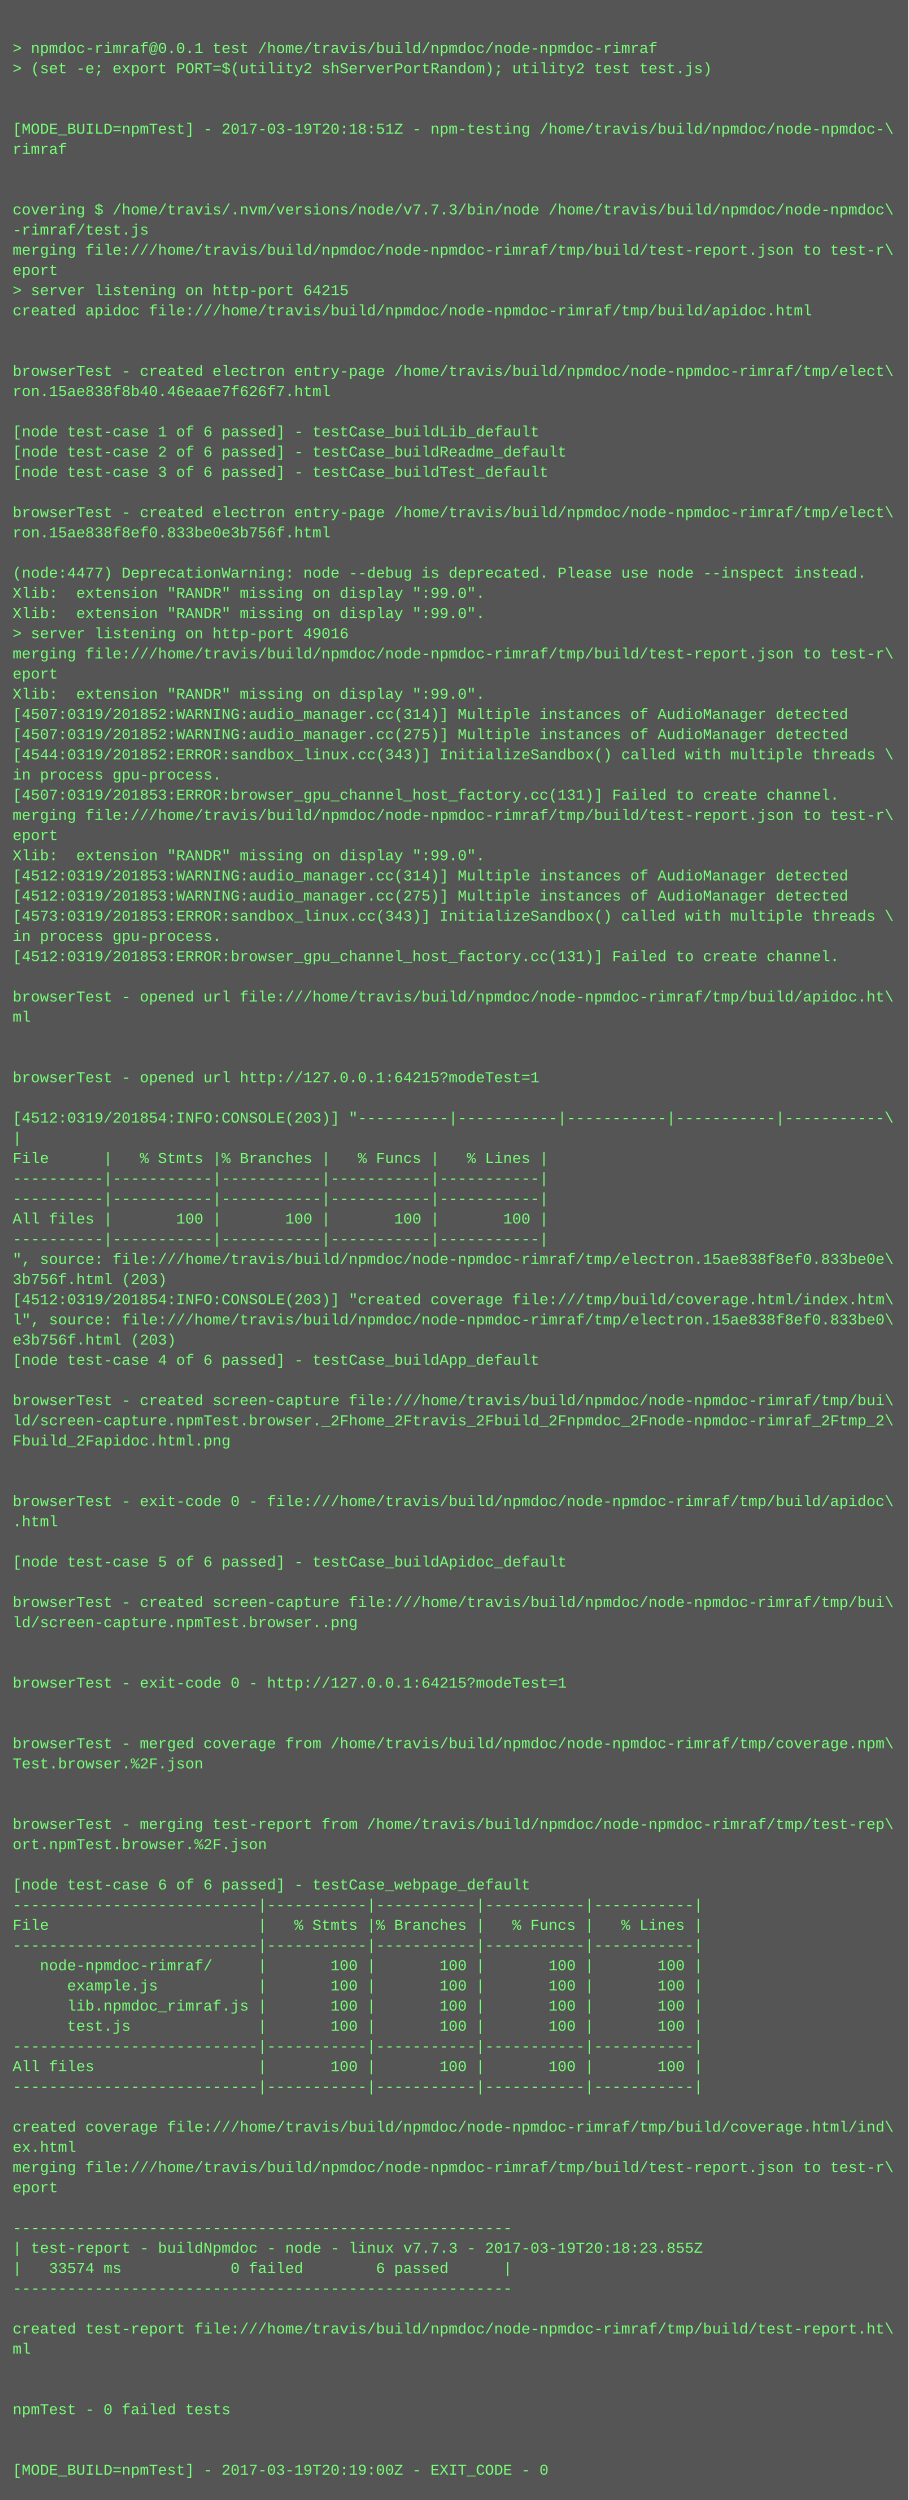
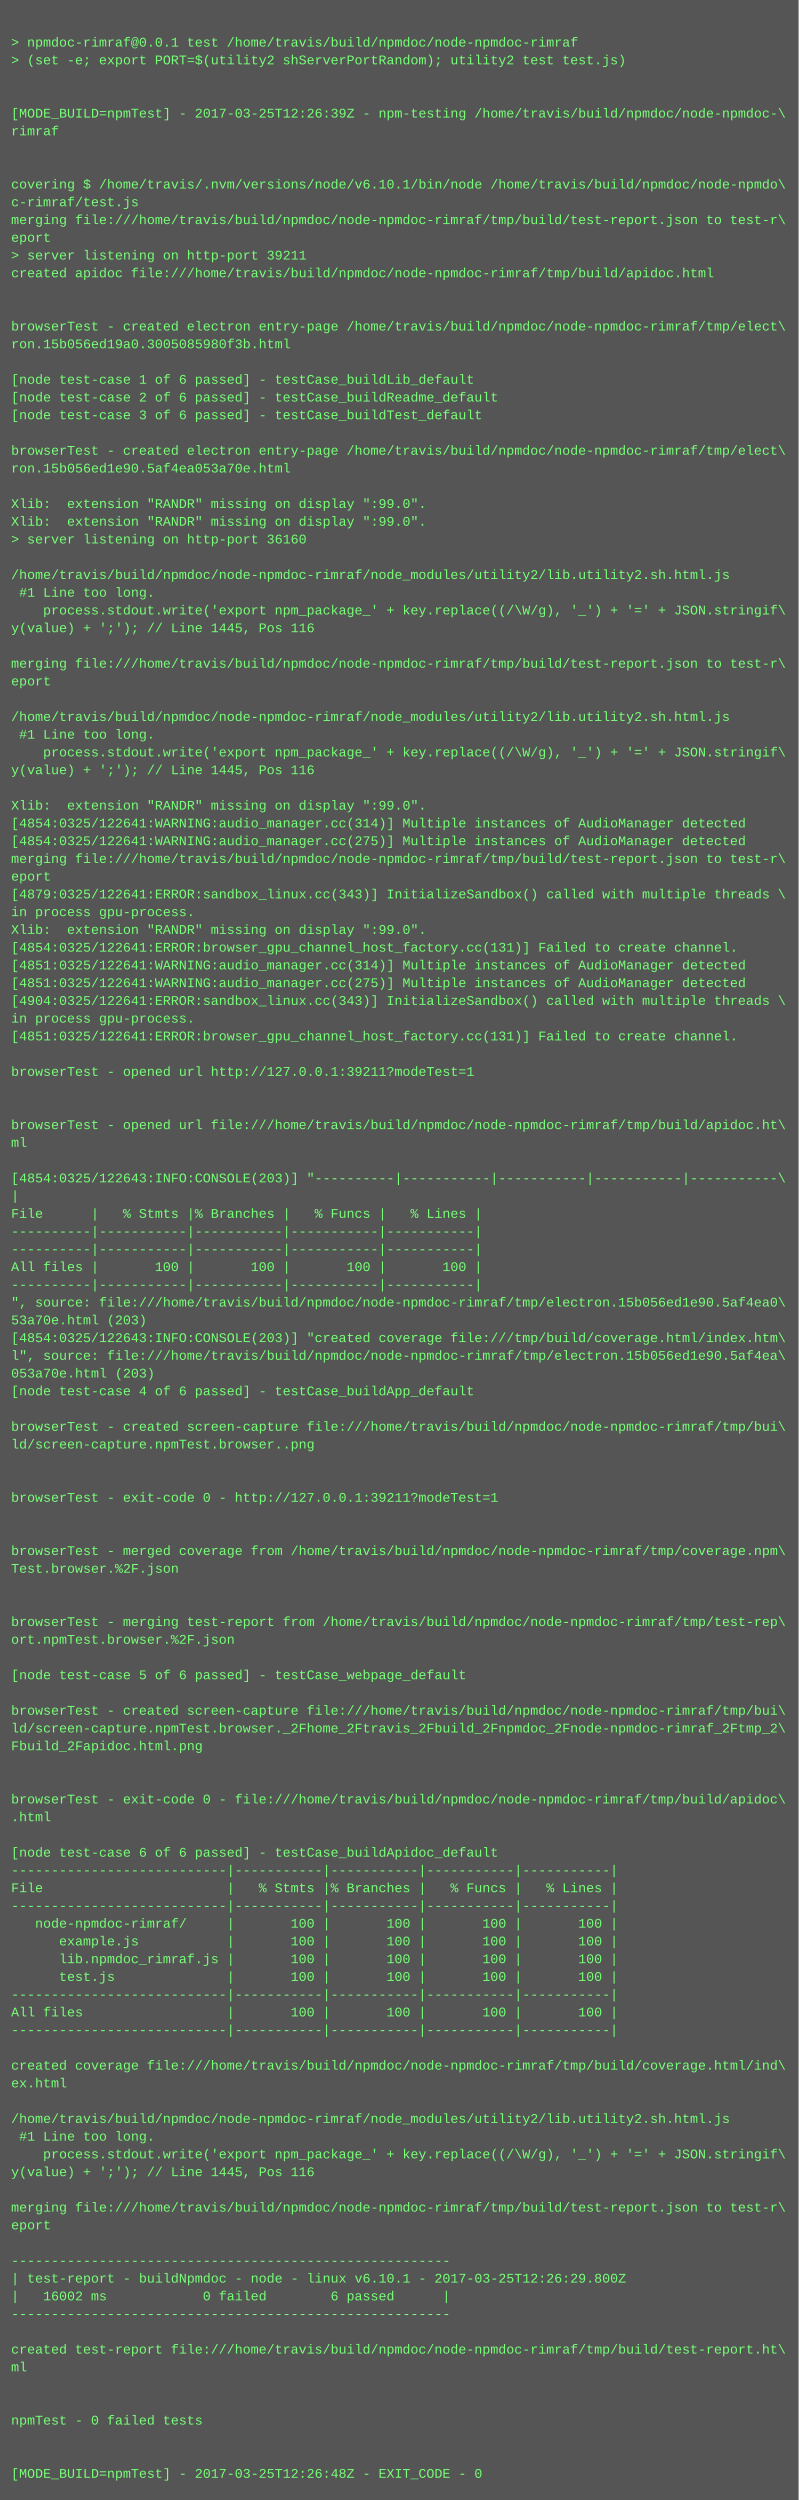
- <svg xmlns="http://www.w3.org/2000/svg" height="1982" width="720">
-   <rect height="1982" fill="#555" width="720" />
+ <svg xmlns="http://www.w3.org/2000/svg" height="2254" width="720">
+   <rect height="2254" fill="#555" width="720" />
  <text fill="#7f7" font-family="Courier New" font-size="12" xml:space="preserve">
    <tspan x="10" y="26" />
    <tspan x="10" y="42">&gt; npmdoc-rimraf@0.0.1 test /home/travis/build/npmdoc/node-npmdoc-rimraf</tspan>
    <tspan x="10" y="58">&gt; (set -e; export PORT=$(utility2 shServerPortRandom); utility2 test test.js)</tspan>
    <tspan x="10" y="74" />
    <tspan x="10" y="90" />
-     <tspan x="10" y="106">[MODE_BUILD=npmTest] - 2017-03-19T20:18:51Z - npm-testing /home/travis/build/npmdoc/node-npmdoc-\</tspan>
+     <tspan x="10" y="106">[MODE_BUILD=npmTest] - 2017-03-25T12:26:39Z - npm-testing /home/travis/build/npmdoc/node-npmdoc-\</tspan>
    <tspan x="10" y="122">rimraf</tspan>
    <tspan x="10" y="138" />
    <tspan x="10" y="154" />
-     <tspan x="10" y="170">covering $ /home/travis/.nvm/versions/node/v7.7.3/bin/node /home/travis/build/npmdoc/node-npmdoc\</tspan>
-     <tspan x="10" y="186">-rimraf/test.js</tspan>
+     <tspan x="10" y="170">covering $ /home/travis/.nvm/versions/node/v6.10.1/bin/node /home/travis/build/npmdoc/node-npmdo\</tspan>
+     <tspan x="10" y="186">c-rimraf/test.js</tspan>
    <tspan x="10" y="202">merging file:///home/travis/build/npmdoc/node-npmdoc-rimraf/tmp/build/test-report.json to test-r\</tspan>
    <tspan x="10" y="218">eport</tspan>
-     <tspan x="10" y="234">&gt; server listening on http-port 64215</tspan>
+     <tspan x="10" y="234">&gt; server listening on http-port 39211</tspan>
    <tspan x="10" y="250">created apidoc file:///home/travis/build/npmdoc/node-npmdoc-rimraf/tmp/build/apidoc.html</tspan>
    <tspan x="10" y="266" />
    <tspan x="10" y="282" />
    <tspan x="10" y="298">browserTest - created electron entry-page /home/travis/build/npmdoc/node-npmdoc-rimraf/tmp/elect\</tspan>
-     <tspan x="10" y="314">ron.15ae838f8b40.46eaae7f626f7.html</tspan>
+     <tspan x="10" y="314">ron.15b056ed19a0.3005085980f3b.html</tspan>
    <tspan x="10" y="330" />
    <tspan x="10" y="346">[node test-case 1 of 6 passed] - testCase_buildLib_default</tspan>
    <tspan x="10" y="362">[node test-case 2 of 6 passed] - testCase_buildReadme_default</tspan>
    <tspan x="10" y="378">[node test-case 3 of 6 passed] - testCase_buildTest_default</tspan>
    <tspan x="10" y="394" />
    <tspan x="10" y="410">browserTest - created electron entry-page /home/travis/build/npmdoc/node-npmdoc-rimraf/tmp/elect\</tspan>
-     <tspan x="10" y="426">ron.15ae838f8ef0.833be0e3b756f.html</tspan>
+     <tspan x="10" y="426">ron.15b056ed1e90.5af4ea053a70e.html</tspan>
    <tspan x="10" y="442" />
-     <tspan x="10" y="458">(node:4477) DeprecationWarning: node --debug is deprecated. Please use node --inspect instead.</tspan>
+     <tspan x="10" y="458">Xlib:  extension "RANDR" missing on display ":99.0".</tspan>
    <tspan x="10" y="474">Xlib:  extension "RANDR" missing on display ":99.0".</tspan>
-     <tspan x="10" y="490">Xlib:  extension "RANDR" missing on display ":99.0".</tspan>
-     <tspan x="10" y="506">&gt; server listening on http-port 49016</tspan>
-     <tspan x="10" y="522">merging file:///home/travis/build/npmdoc/node-npmdoc-rimraf/tmp/build/test-report.json to test-r\</tspan>
-     <tspan x="10" y="538">eport</tspan>
-     <tspan x="10" y="554">Xlib:  extension "RANDR" missing on display ":99.0".</tspan>
-     <tspan x="10" y="570">[4507:0319/201852:WARNING:audio_manager.cc(314)] Multiple instances of AudioManager detected</tspan>
-     <tspan x="10" y="586">[4507:0319/201852:WARNING:audio_manager.cc(275)] Multiple instances of AudioManager detected</tspan>
-     <tspan x="10" y="602">[4544:0319/201852:ERROR:sandbox_linux.cc(343)] InitializeSandbox() called with multiple threads \</tspan>
-     <tspan x="10" y="618">in process gpu-process. </tspan>
-     <tspan x="10" y="634">[4507:0319/201853:ERROR:browser_gpu_channel_host_factory.cc(131)] Failed to create channel.</tspan>
-     <tspan x="10" y="650">merging file:///home/travis/build/npmdoc/node-npmdoc-rimraf/tmp/build/test-report.json to test-r\</tspan>
-     <tspan x="10" y="666">eport</tspan>
-     <tspan x="10" y="682">Xlib:  extension "RANDR" missing on display ":99.0".</tspan>
-     <tspan x="10" y="698">[4512:0319/201853:WARNING:audio_manager.cc(314)] Multiple instances of AudioManager detected</tspan>
-     <tspan x="10" y="714">[4512:0319/201853:WARNING:audio_manager.cc(275)] Multiple instances of AudioManager detected</tspan>
-     <tspan x="10" y="730">[4573:0319/201853:ERROR:sandbox_linux.cc(343)] InitializeSandbox() called with multiple threads \</tspan>
-     <tspan x="10" y="746">in process gpu-process. </tspan>
-     <tspan x="10" y="762">[4512:0319/201853:ERROR:browser_gpu_channel_host_factory.cc(131)] Failed to create channel.</tspan>
-     <tspan x="10" y="778" />
-     <tspan x="10" y="794">browserTest - opened url file:///home/travis/build/npmdoc/node-npmdoc-rimraf/tmp/build/apidoc.ht\</tspan>
-     <tspan x="10" y="810">ml</tspan>
-     <tspan x="10" y="826" />
-     <tspan x="10" y="842" />
-     <tspan x="10" y="858">browserTest - opened url http://127.0.0.1:64215?modeTest=1</tspan>
-     <tspan x="10" y="874" />
-     <tspan x="10" y="890">[4512:0319/201854:INFO:CONSOLE(203)] "----------|-----------|-----------|-----------|-----------\</tspan>
-     <tspan x="10" y="906">|</tspan>
-     <tspan x="10" y="922">File      |   % Stmts |% Branches |   % Funcs |   % Lines |</tspan>
-     <tspan x="10" y="938">----------|-----------|-----------|-----------|-----------|</tspan>
-     <tspan x="10" y="954">----------|-----------|-----------|-----------|-----------|</tspan>
-     <tspan x="10" y="970">All files |       100 |       100 |       100 |       100 |</tspan>
-     <tspan x="10" y="986">----------|-----------|-----------|-----------|-----------|</tspan>
-     <tspan x="10" y="1002">", source: file:///home/travis/build/npmdoc/node-npmdoc-rimraf/tmp/electron.15ae838f8ef0.833be0e\</tspan>
-     <tspan x="10" y="1018">3b756f.html (203)</tspan>
-     <tspan x="10" y="1034">[4512:0319/201854:INFO:CONSOLE(203)] "created coverage file:///tmp/build/coverage.html/index.htm\</tspan>
-     <tspan x="10" y="1050">l", source: file:///home/travis/build/npmdoc/node-npmdoc-rimraf/tmp/electron.15ae838f8ef0.833be0\</tspan>
-     <tspan x="10" y="1066">e3b756f.html (203)</tspan>
-     <tspan x="10" y="1082">[node test-case 4 of 6 passed] - testCase_buildApp_default</tspan>
-     <tspan x="10" y="1098" />
-     <tspan x="10" y="1114">browserTest - created screen-capture file:///home/travis/build/npmdoc/node-npmdoc-rimraf/tmp/bui\</tspan>
-     <tspan x="10" y="1130">ld/screen-capture.npmTest.browser._2Fhome_2Ftravis_2Fbuild_2Fnpmdoc_2Fnode-npmdoc-rimraf_2Ftmp_2\</tspan>
-     <tspan x="10" y="1146">Fbuild_2Fapidoc.html.png</tspan>
-     <tspan x="10" y="1162" />
-     <tspan x="10" y="1178" />
-     <tspan x="10" y="1194">browserTest - exit-code 0 - file:///home/travis/build/npmdoc/node-npmdoc-rimraf/tmp/build/apidoc\</tspan>
-     <tspan x="10" y="1210">.html</tspan>
-     <tspan x="10" y="1226" />
-     <tspan x="10" y="1242">[node test-case 5 of 6 passed] - testCase_buildApidoc_default</tspan>
-     <tspan x="10" y="1258" />
-     <tspan x="10" y="1274">browserTest - created screen-capture file:///home/travis/build/npmdoc/node-npmdoc-rimraf/tmp/bui\</tspan>
-     <tspan x="10" y="1290">ld/screen-capture.npmTest.browser..png</tspan>
-     <tspan x="10" y="1306" />
+     <tspan x="10" y="490">&gt; server listening on http-port 36160</tspan>
+     <tspan x="10" y="506" />
+     <tspan x="10" y="522">/home/travis/build/npmdoc/node-npmdoc-rimraf/node_modules/utility2/lib.utility2.sh.html.js</tspan>
+     <tspan x="10" y="538"> #1 Line too long.</tspan>
+     <tspan x="10" y="554">    process.stdout.write('export npm_package_' + key.replace((/\W/g), '_') + '=' + JSON.stringif\</tspan>
+     <tspan x="10" y="570">y(value) + ';'); // Line 1445, Pos 116</tspan>
+     <tspan x="10" y="586" />
+     <tspan x="10" y="602">merging file:///home/travis/build/npmdoc/node-npmdoc-rimraf/tmp/build/test-report.json to test-r\</tspan>
+     <tspan x="10" y="618">eport</tspan>
+     <tspan x="10" y="634" />
+     <tspan x="10" y="650">/home/travis/build/npmdoc/node-npmdoc-rimraf/node_modules/utility2/lib.utility2.sh.html.js</tspan>
+     <tspan x="10" y="666"> #1 Line too long.</tspan>
+     <tspan x="10" y="682">    process.stdout.write('export npm_package_' + key.replace((/\W/g), '_') + '=' + JSON.stringif\</tspan>
+     <tspan x="10" y="698">y(value) + ';'); // Line 1445, Pos 116</tspan>
+     <tspan x="10" y="714" />
+     <tspan x="10" y="730">Xlib:  extension "RANDR" missing on display ":99.0".</tspan>
+     <tspan x="10" y="746">[4854:0325/122641:WARNING:audio_manager.cc(314)] Multiple instances of AudioManager detected</tspan>
+     <tspan x="10" y="762">[4854:0325/122641:WARNING:audio_manager.cc(275)] Multiple instances of AudioManager detected</tspan>
+     <tspan x="10" y="778">merging file:///home/travis/build/npmdoc/node-npmdoc-rimraf/tmp/build/test-report.json to test-r\</tspan>
+     <tspan x="10" y="794">eport</tspan>
+     <tspan x="10" y="810">[4879:0325/122641:ERROR:sandbox_linux.cc(343)] InitializeSandbox() called with multiple threads \</tspan>
+     <tspan x="10" y="826">in process gpu-process. </tspan>
+     <tspan x="10" y="842">Xlib:  extension "RANDR" missing on display ":99.0".</tspan>
+     <tspan x="10" y="858">[4854:0325/122641:ERROR:browser_gpu_channel_host_factory.cc(131)] Failed to create channel.</tspan>
+     <tspan x="10" y="874">[4851:0325/122641:WARNING:audio_manager.cc(314)] Multiple instances of AudioManager detected</tspan>
+     <tspan x="10" y="890">[4851:0325/122641:WARNING:audio_manager.cc(275)] Multiple instances of AudioManager detected</tspan>
+     <tspan x="10" y="906">[4904:0325/122641:ERROR:sandbox_linux.cc(343)] InitializeSandbox() called with multiple threads \</tspan>
+     <tspan x="10" y="922">in process gpu-process. </tspan>
+     <tspan x="10" y="938">[4851:0325/122641:ERROR:browser_gpu_channel_host_factory.cc(131)] Failed to create channel.</tspan>
+     <tspan x="10" y="954" />
+     <tspan x="10" y="970">browserTest - opened url http://127.0.0.1:39211?modeTest=1</tspan>
+     <tspan x="10" y="986" />
+     <tspan x="10" y="1002" />
+     <tspan x="10" y="1018">browserTest - opened url file:///home/travis/build/npmdoc/node-npmdoc-rimraf/tmp/build/apidoc.ht\</tspan>
+     <tspan x="10" y="1034">ml</tspan>
+     <tspan x="10" y="1050" />
+     <tspan x="10" y="1066">[4854:0325/122643:INFO:CONSOLE(203)] "----------|-----------|-----------|-----------|-----------\</tspan>
+     <tspan x="10" y="1082">|</tspan>
+     <tspan x="10" y="1098">File      |   % Stmts |% Branches |   % Funcs |   % Lines |</tspan>
+     <tspan x="10" y="1114">----------|-----------|-----------|-----------|-----------|</tspan>
+     <tspan x="10" y="1130">----------|-----------|-----------|-----------|-----------|</tspan>
+     <tspan x="10" y="1146">All files |       100 |       100 |       100 |       100 |</tspan>
+     <tspan x="10" y="1162">----------|-----------|-----------|-----------|-----------|</tspan>
+     <tspan x="10" y="1178">", source: file:///home/travis/build/npmdoc/node-npmdoc-rimraf/tmp/electron.15b056ed1e90.5af4ea0\</tspan>
+     <tspan x="10" y="1194">53a70e.html (203)</tspan>
+     <tspan x="10" y="1210">[4854:0325/122643:INFO:CONSOLE(203)] "created coverage file:///tmp/build/coverage.html/index.htm\</tspan>
+     <tspan x="10" y="1226">l", source: file:///home/travis/build/npmdoc/node-npmdoc-rimraf/tmp/electron.15b056ed1e90.5af4ea\</tspan>
+     <tspan x="10" y="1242">053a70e.html (203)</tspan>
+     <tspan x="10" y="1258">[node test-case 4 of 6 passed] - testCase_buildApp_default</tspan>
+     <tspan x="10" y="1274" />
+     <tspan x="10" y="1290">browserTest - created screen-capture file:///home/travis/build/npmdoc/node-npmdoc-rimraf/tmp/bui\</tspan>
+     <tspan x="10" y="1306">ld/screen-capture.npmTest.browser..png</tspan>
    <tspan x="10" y="1322" />
-     <tspan x="10" y="1338">browserTest - exit-code 0 - http://127.0.0.1:64215?modeTest=1</tspan>
-     <tspan x="10" y="1354" />
+     <tspan x="10" y="1338" />
+     <tspan x="10" y="1354">browserTest - exit-code 0 - http://127.0.0.1:39211?modeTest=1</tspan>
    <tspan x="10" y="1370" />
-     <tspan x="10" y="1386">browserTest - merged coverage from /home/travis/build/npmdoc/node-npmdoc-rimraf/tmp/coverage.npm\</tspan>
-     <tspan x="10" y="1402">Test.browser.%2F.json</tspan>
-     <tspan x="10" y="1418" />
+     <tspan x="10" y="1386" />
+     <tspan x="10" y="1402">browserTest - merged coverage from /home/travis/build/npmdoc/node-npmdoc-rimraf/tmp/coverage.npm\</tspan>
+     <tspan x="10" y="1418">Test.browser.%2F.json</tspan>
    <tspan x="10" y="1434" />
-     <tspan x="10" y="1450">browserTest - merging test-report from /home/travis/build/npmdoc/node-npmdoc-rimraf/tmp/test-rep\</tspan>
-     <tspan x="10" y="1466">ort.npmTest.browser.%2F.json</tspan>
-     <tspan x="10" y="1482" />
-     <tspan x="10" y="1498">[node test-case 6 of 6 passed] - testCase_webpage_default</tspan>
-     <tspan x="10" y="1514">---------------------------|-----------|-----------|-----------|-----------|</tspan>
-     <tspan x="10" y="1530">File                       |   % Stmts |% Branches |   % Funcs |   % Lines |</tspan>
-     <tspan x="10" y="1546">---------------------------|-----------|-----------|-----------|-----------|</tspan>
-     <tspan x="10" y="1562">   node-npmdoc-rimraf/     |       100 |       100 |       100 |       100 |</tspan>
-     <tspan x="10" y="1578">      example.js           |       100 |       100 |       100 |       100 |</tspan>
-     <tspan x="10" y="1594">      lib.npmdoc_rimraf.js |       100 |       100 |       100 |       100 |</tspan>
-     <tspan x="10" y="1610">      test.js              |       100 |       100 |       100 |       100 |</tspan>
-     <tspan x="10" y="1626">---------------------------|-----------|-----------|-----------|-----------|</tspan>
-     <tspan x="10" y="1642">All files                  |       100 |       100 |       100 |       100 |</tspan>
-     <tspan x="10" y="1658">---------------------------|-----------|-----------|-----------|-----------|</tspan>
-     <tspan x="10" y="1674" />
-     <tspan x="10" y="1690">created coverage file:///home/travis/build/npmdoc/node-npmdoc-rimraf/tmp/build/coverage.html/ind\</tspan>
-     <tspan x="10" y="1706">ex.html</tspan>
-     <tspan x="10" y="1722">merging file:///home/travis/build/npmdoc/node-npmdoc-rimraf/tmp/build/test-report.json to test-r\</tspan>
-     <tspan x="10" y="1738">eport</tspan>
-     <tspan x="10" y="1754" />
-     <tspan x="10" y="1770">-------------------------------------------------------</tspan>
-     <tspan x="10" y="1786">| test-report - buildNpmdoc - node - linux v7.7.3 - 2017-03-19T20:18:23.855Z</tspan>
-     <tspan x="10" y="1802">|   33574 ms            0 failed        6 passed      |</tspan>
-     <tspan x="10" y="1818">-------------------------------------------------------</tspan>
-     <tspan x="10" y="1834" />
-     <tspan x="10" y="1850">created test-report file:///home/travis/build/npmdoc/node-npmdoc-rimraf/tmp/build/test-report.ht\</tspan>
-     <tspan x="10" y="1866">ml</tspan>
-     <tspan x="10" y="1882" />
+     <tspan x="10" y="1450" />
+     <tspan x="10" y="1466">browserTest - merging test-report from /home/travis/build/npmdoc/node-npmdoc-rimraf/tmp/test-rep\</tspan>
+     <tspan x="10" y="1482">ort.npmTest.browser.%2F.json</tspan>
+     <tspan x="10" y="1498" />
+     <tspan x="10" y="1514">[node test-case 5 of 6 passed] - testCase_webpage_default</tspan>
+     <tspan x="10" y="1530" />
+     <tspan x="10" y="1546">browserTest - created screen-capture file:///home/travis/build/npmdoc/node-npmdoc-rimraf/tmp/bui\</tspan>
+     <tspan x="10" y="1562">ld/screen-capture.npmTest.browser._2Fhome_2Ftravis_2Fbuild_2Fnpmdoc_2Fnode-npmdoc-rimraf_2Ftmp_2\</tspan>
+     <tspan x="10" y="1578">Fbuild_2Fapidoc.html.png</tspan>
+     <tspan x="10" y="1594" />
+     <tspan x="10" y="1610" />
+     <tspan x="10" y="1626">browserTest - exit-code 0 - file:///home/travis/build/npmdoc/node-npmdoc-rimraf/tmp/build/apidoc\</tspan>
+     <tspan x="10" y="1642">.html</tspan>
+     <tspan x="10" y="1658" />
+     <tspan x="10" y="1674">[node test-case 6 of 6 passed] - testCase_buildApidoc_default</tspan>
+     <tspan x="10" y="1690">---------------------------|-----------|-----------|-----------|-----------|</tspan>
+     <tspan x="10" y="1706">File                       |   % Stmts |% Branches |   % Funcs |   % Lines |</tspan>
+     <tspan x="10" y="1722">---------------------------|-----------|-----------|-----------|-----------|</tspan>
+     <tspan x="10" y="1738">   node-npmdoc-rimraf/     |       100 |       100 |       100 |       100 |</tspan>
+     <tspan x="10" y="1754">      example.js           |       100 |       100 |       100 |       100 |</tspan>
+     <tspan x="10" y="1770">      lib.npmdoc_rimraf.js |       100 |       100 |       100 |       100 |</tspan>
+     <tspan x="10" y="1786">      test.js              |       100 |       100 |       100 |       100 |</tspan>
+     <tspan x="10" y="1802">---------------------------|-----------|-----------|-----------|-----------|</tspan>
+     <tspan x="10" y="1818">All files                  |       100 |       100 |       100 |       100 |</tspan>
+     <tspan x="10" y="1834">---------------------------|-----------|-----------|-----------|-----------|</tspan>
+     <tspan x="10" y="1850" />
+     <tspan x="10" y="1866">created coverage file:///home/travis/build/npmdoc/node-npmdoc-rimraf/tmp/build/coverage.html/ind\</tspan>
+     <tspan x="10" y="1882">ex.html</tspan>
    <tspan x="10" y="1898" />
-     <tspan x="10" y="1914">npmTest - 0 failed tests</tspan>
-     <tspan x="10" y="1930" />
-     <tspan x="10" y="1946" />
-     <tspan x="10" y="1962">[MODE_BUILD=npmTest] - 2017-03-19T20:19:00Z - EXIT_CODE - 0</tspan>
+     <tspan x="10" y="1914">/home/travis/build/npmdoc/node-npmdoc-rimraf/node_modules/utility2/lib.utility2.sh.html.js</tspan>
+     <tspan x="10" y="1930"> #1 Line too long.</tspan>
+     <tspan x="10" y="1946">    process.stdout.write('export npm_package_' + key.replace((/\W/g), '_') + '=' + JSON.stringif\</tspan>
+     <tspan x="10" y="1962">y(value) + ';'); // Line 1445, Pos 116</tspan>
+     <tspan x="10" y="1978" />
+     <tspan x="10" y="1994">merging file:///home/travis/build/npmdoc/node-npmdoc-rimraf/tmp/build/test-report.json to test-r\</tspan>
+     <tspan x="10" y="2010">eport</tspan>
+     <tspan x="10" y="2026" />
+     <tspan x="10" y="2042">-------------------------------------------------------</tspan>
+     <tspan x="10" y="2058">| test-report - buildNpmdoc - node - linux v6.10.1 - 2017-03-25T12:26:29.800Z</tspan>
+     <tspan x="10" y="2074">|   16002 ms            0 failed        6 passed      |</tspan>
+     <tspan x="10" y="2090">-------------------------------------------------------</tspan>
+     <tspan x="10" y="2106" />
+     <tspan x="10" y="2122">created test-report file:///home/travis/build/npmdoc/node-npmdoc-rimraf/tmp/build/test-report.ht\</tspan>
+     <tspan x="10" y="2138">ml</tspan>
+     <tspan x="10" y="2154" />
+     <tspan x="10" y="2170" />
+     <tspan x="10" y="2186">npmTest - 0 failed tests</tspan>
+     <tspan x="10" y="2202" />
+     <tspan x="10" y="2218" />
+     <tspan x="10" y="2234">[MODE_BUILD=npmTest] - 2017-03-25T12:26:48Z - EXIT_CODE - 0</tspan>
  </text>
</svg>
